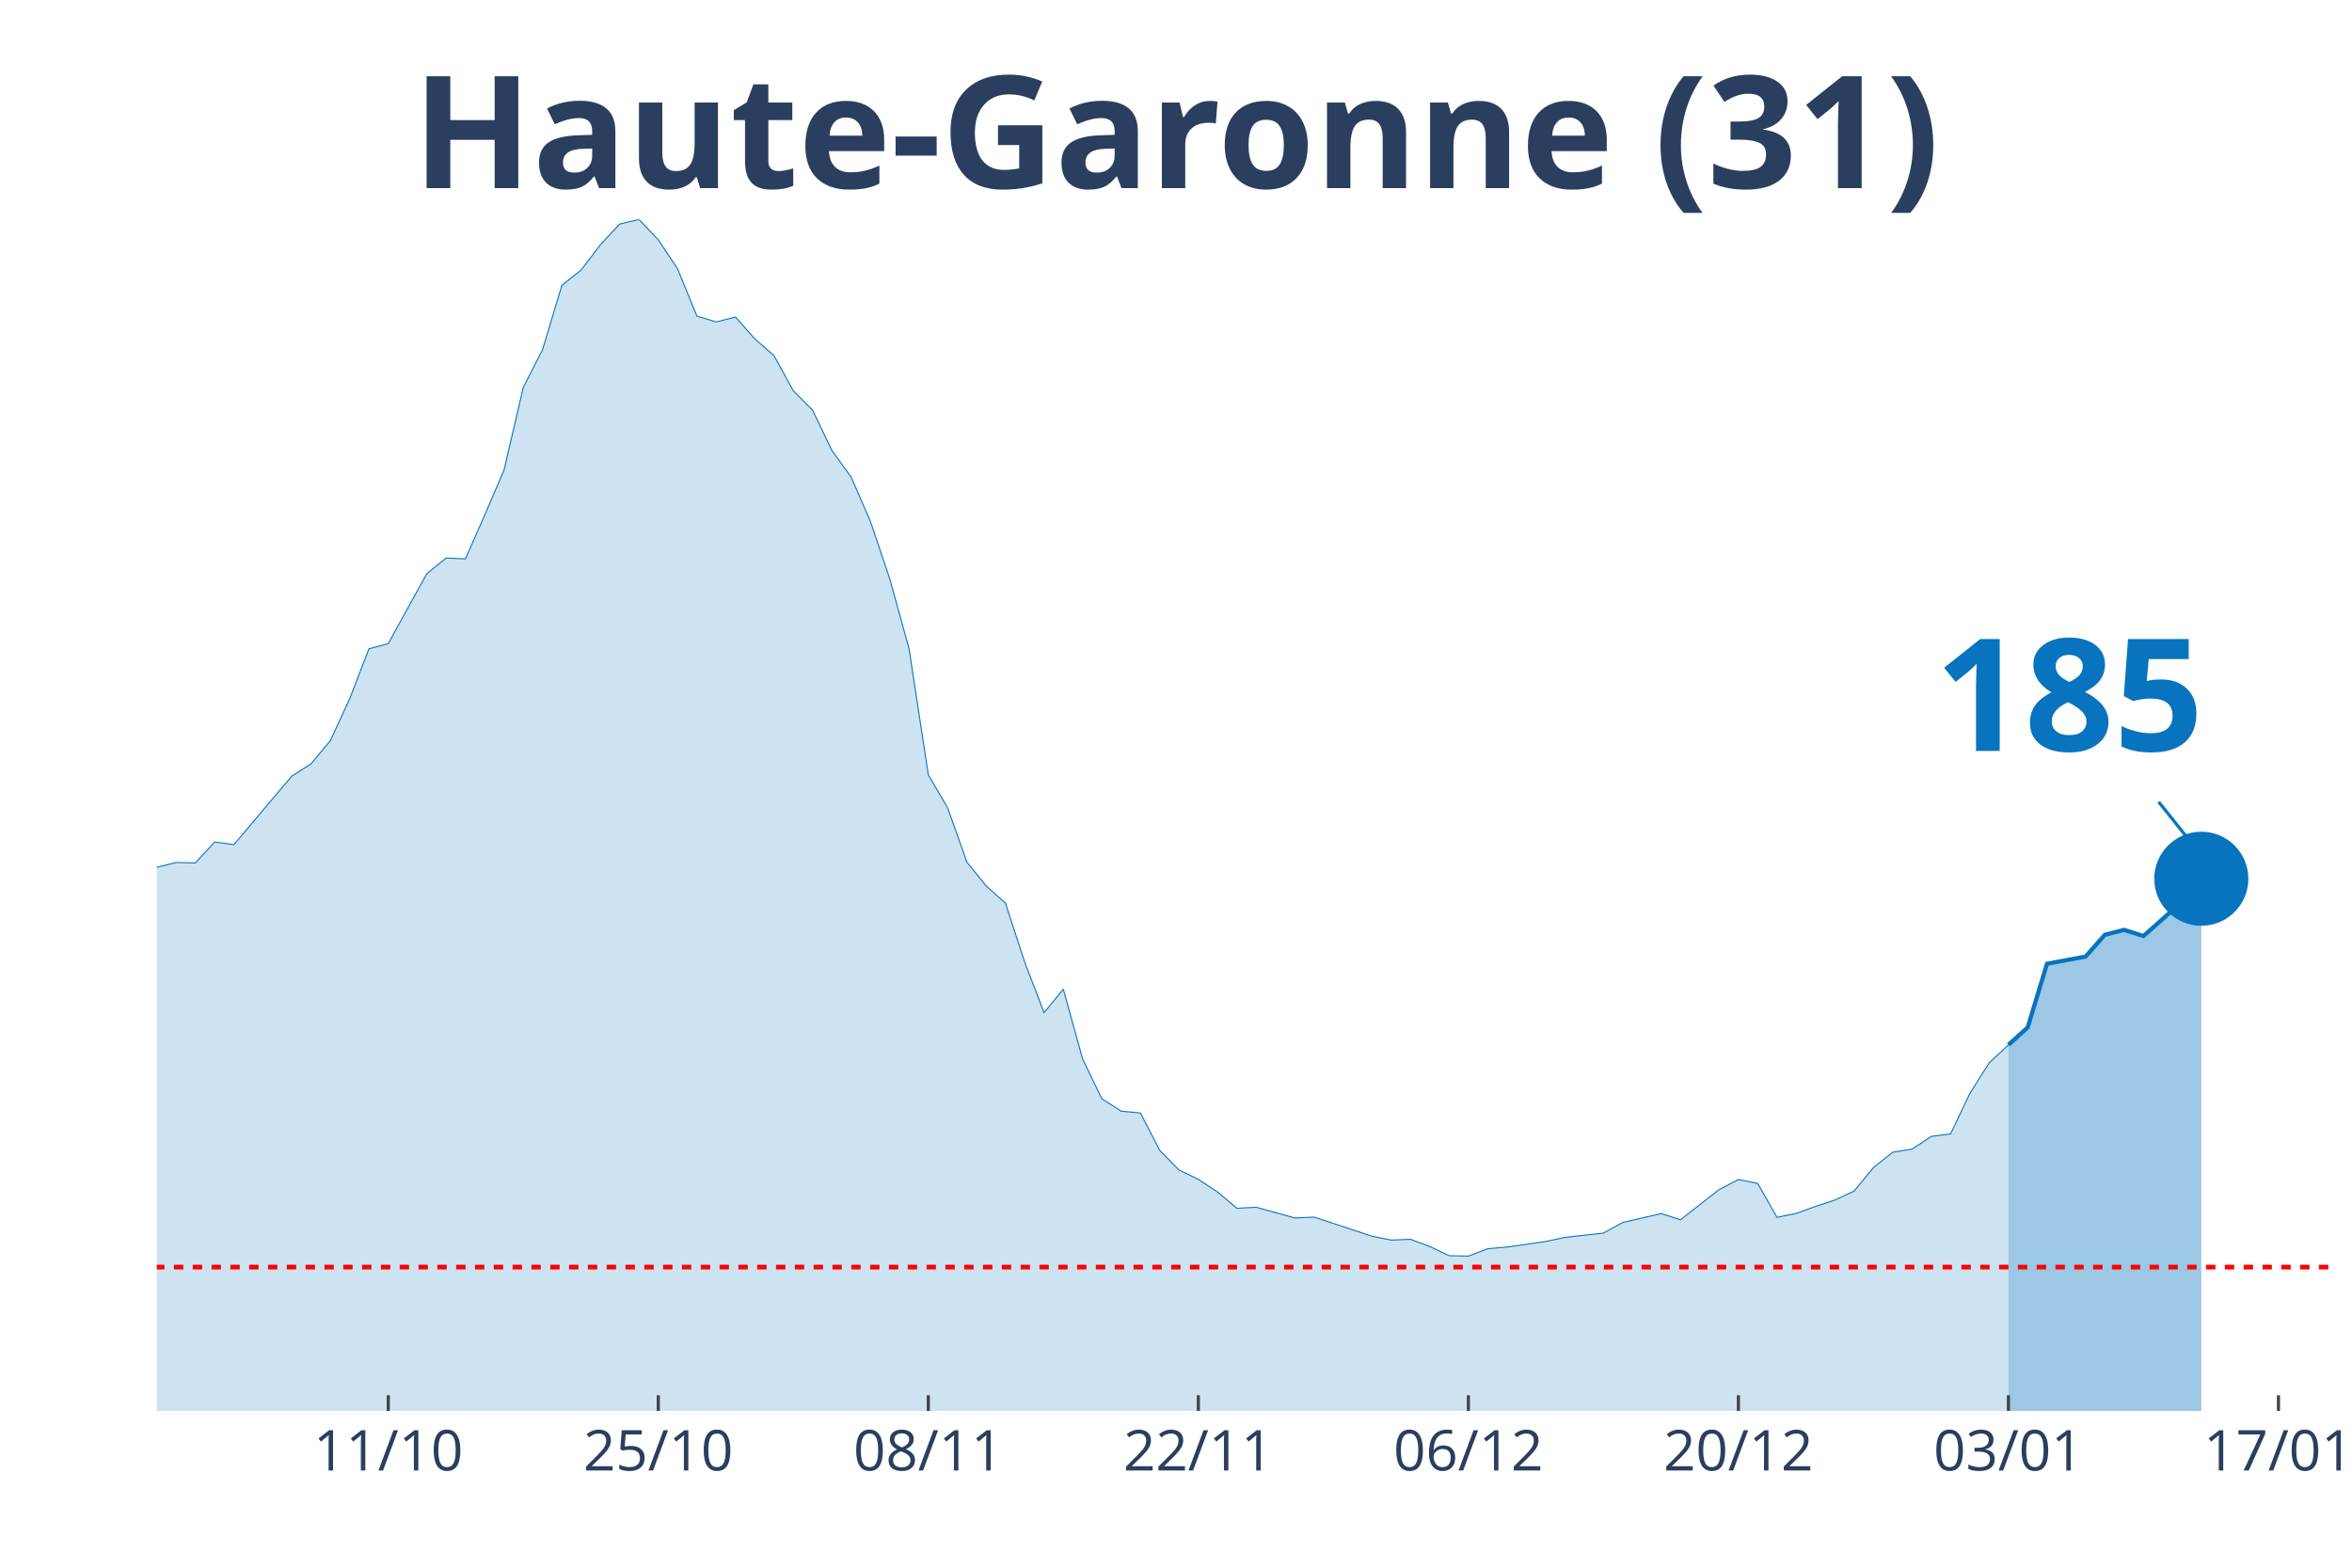
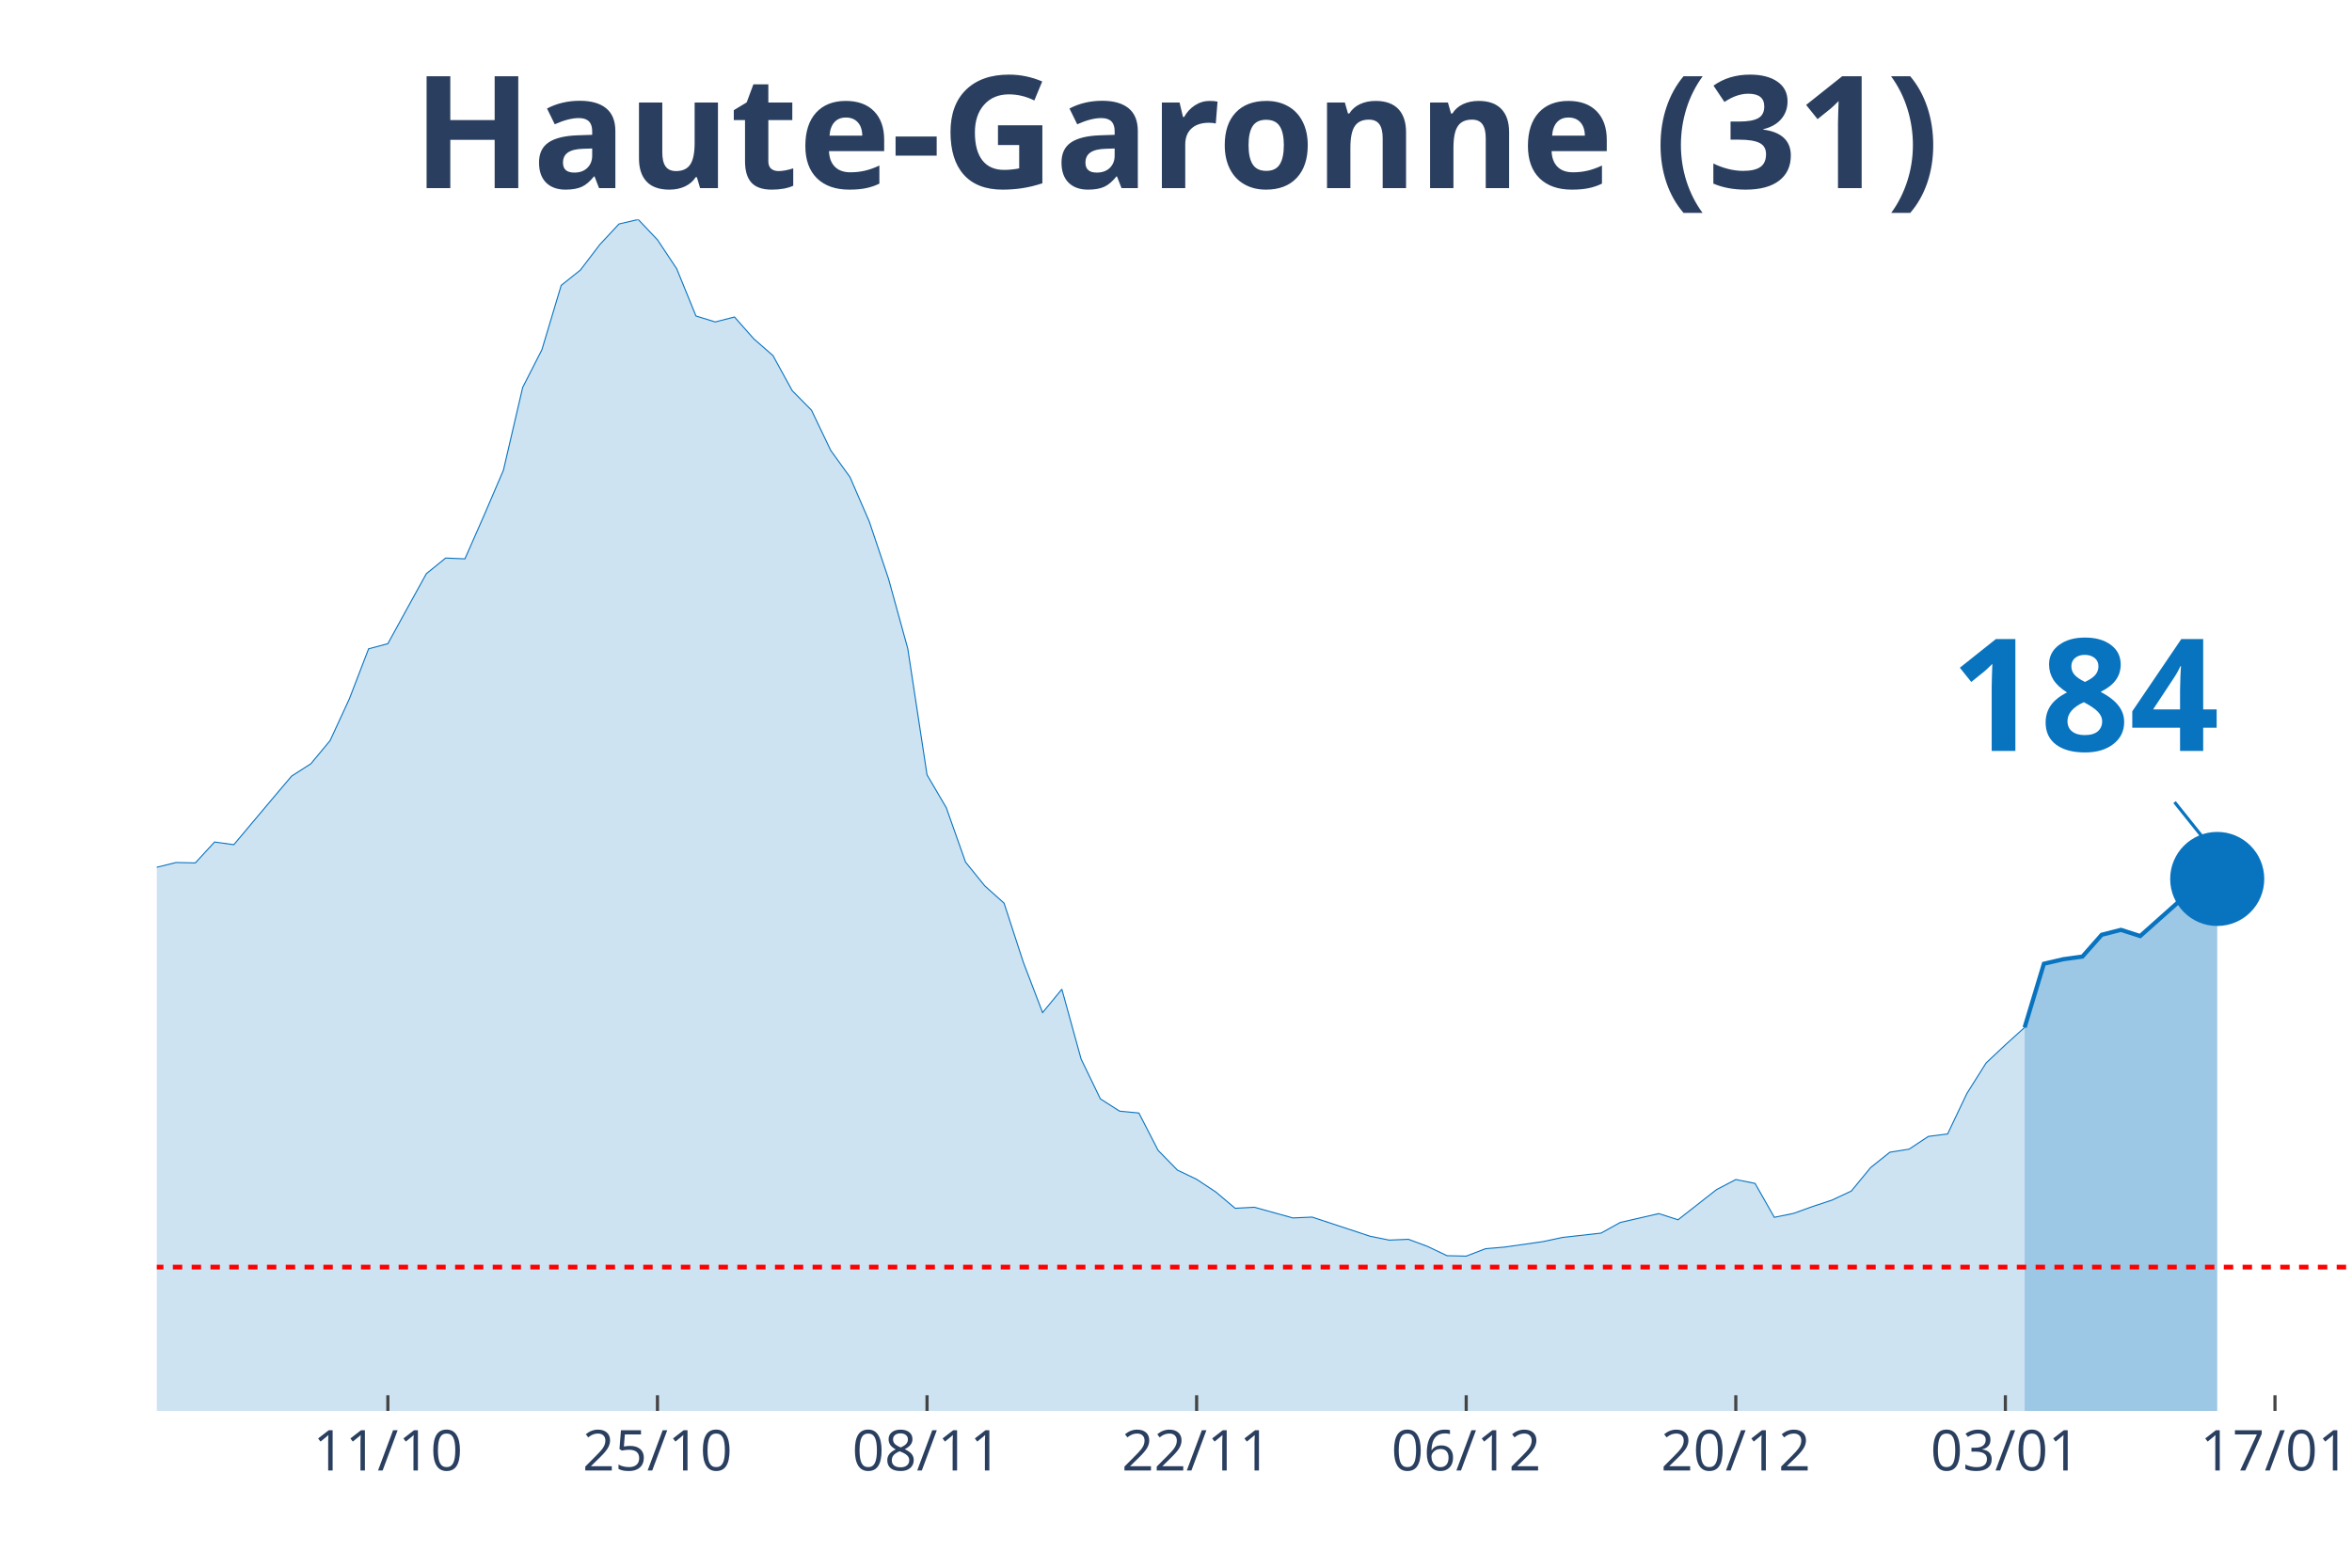
<svg xmlns="http://www.w3.org/2000/svg" class="main-svg" width="1125" height="750" style="" viewBox="0 0 750 500">
  <rect x="0" y="0" width="750" height="500" style="fill: rgb(0, 0, 0); fill-opacity: 0;" />
-   <defs id="defs-875339">
+   <defs id="defs-aae8c6">
    <g class="clips">
-       <clipPath id="clip875339xyplot" class="plotclip">
-         <rect width="695" height="380" />
+       <clipPath id="clipaae8c6xyplot" class="plotclip">
+         <rect width="700" height="380" />
      </clipPath>
-       <clipPath class="axesclip" id="clip875339x">
-         <rect x="50" y="0" width="695" height="500" />
+       <clipPath class="axesclip" id="clipaae8c6x">
+         <rect x="50" y="0" width="700" height="500" />
      </clipPath>
-       <clipPath class="axesclip" id="clip875339y">
+       <clipPath class="axesclip" id="clipaae8c6y">
        <rect x="0" y="70" width="750" height="380" />
      </clipPath>
-       <clipPath class="axesclip" id="clip875339xy">
-         <rect x="50" y="70" width="695" height="380" />
+       <clipPath class="axesclip" id="clipaae8c6xy">
+         <rect x="50" y="70" width="700" height="380" />
      </clipPath>
    </g>
    <g class="gradients" />
  </defs>
  <g class="bglayer">
-     <rect class="bg" x="50" y="70" width="695" height="380" style="fill: rgb(0, 0, 0); fill-opacity: 0; stroke-width: 0;" />
+     <rect class="bg" x="50" y="70" width="700" height="380" style="fill: rgb(0, 0, 0); fill-opacity: 0; stroke-width: 0;" />
  </g>
  <g class="layer-below">
    <g class="imagelayer" />
    <g class="shapelayer" />
  </g>
  <g class="cartesianlayer">
    <g class="subplot xy">
      <g class="layer-subplot">
        <g class="shapelayer" />
        <g class="imagelayer" />
      </g>
      <g class="gridlayer">
        <g class="x">
-           <path class="xgrid crisp" transform="translate(123.81,0)" d="M0,70v380" style="stroke: rgb(255, 255, 255); stroke-opacity: 1; stroke-width: 1px;" />
-           <path class="xgrid crisp" transform="translate(209.91,0)" d="M0,70v380" style="stroke: rgb(255, 255, 255); stroke-opacity: 1; stroke-width: 1px;" />
-           <path class="xgrid crisp" transform="translate(296.02,0)" d="M0,70v380" style="stroke: rgb(255, 255, 255); stroke-opacity: 1; stroke-width: 1px;" />
-           <path class="xgrid crisp" transform="translate(382.12,0)" d="M0,70v380" style="stroke: rgb(255, 255, 255); stroke-opacity: 1; stroke-width: 1px;" />
-           <path class="xgrid crisp" transform="translate(468.23,0)" d="M0,70v380" style="stroke: rgb(255, 255, 255); stroke-opacity: 1; stroke-width: 1px;" />
-           <path class="xgrid crisp" transform="translate(554.34,0)" d="M0,70v380" style="stroke: rgb(255, 255, 255); stroke-opacity: 1; stroke-width: 1px;" />
-           <path class="xgrid crisp" transform="translate(640.44,0)" d="M0,70v380" style="stroke: rgb(255, 255, 255); stroke-opacity: 1; stroke-width: 1px;" />
-           <path class="xgrid crisp" transform="translate(726.55,0)" d="M0,70v380" style="stroke: rgb(255, 255, 255); stroke-opacity: 1; stroke-width: 1px;" />
+           <path class="xgrid crisp" transform="translate(123.68,0)" d="M0,70v380" style="stroke: rgb(255, 255, 255); stroke-opacity: 1; stroke-width: 1px;" />
+           <path class="xgrid crisp" transform="translate(209.65,0)" d="M0,70v380" style="stroke: rgb(255, 255, 255); stroke-opacity: 1; stroke-width: 1px;" />
+           <path class="xgrid crisp" transform="translate(295.61,0)" d="M0,70v380" style="stroke: rgb(255, 255, 255); stroke-opacity: 1; stroke-width: 1px;" />
+           <path class="xgrid crisp" transform="translate(381.58,0)" d="M0,70v380" style="stroke: rgb(255, 255, 255); stroke-opacity: 1; stroke-width: 1px;" />
+           <path class="xgrid crisp" transform="translate(467.54,0)" d="M0,70v380" style="stroke: rgb(255, 255, 255); stroke-opacity: 1; stroke-width: 1px;" />
+           <path class="xgrid crisp" transform="translate(553.51,0)" d="M0,70v380" style="stroke: rgb(255, 255, 255); stroke-opacity: 1; stroke-width: 1px;" />
+           <path class="xgrid crisp" transform="translate(639.47,0)" d="M0,70v380" style="stroke: rgb(255, 255, 255); stroke-opacity: 1; stroke-width: 1px;" />
+           <path class="xgrid crisp" transform="translate(725.44,0)" d="M0,70v380" style="stroke: rgb(255, 255, 255); stroke-opacity: 1; stroke-width: 1px;" />
        </g>
        <g class="y" />
      </g>
      <g class="zerolinelayer" />
      <path class="xlines-below" />
      <path class="ylines-below" />
      <g class="overlines-below" />
      <g class="xaxislayer-below" />
      <g class="yaxislayer-below" />
      <g class="overaxes-below" />
-       <g class="plot" transform="translate(50, 70)" clip-path="url('#clip875339xyplot')">
+       <g class="plot" transform="translate(50, 70)" clip-path="url('#clipaae8c6xyplot')">
        <g class="scatterlayer mlayer">
-           <g class="trace scatter trace9816ba" style="stroke-miterlimit: 2;">
+           <g class="trace scatter traced4ea1f" style="stroke-miterlimit: 2;">
            <g class="fills">
              <g>
-                 <path class="js-fill" d="M590.44,380L-836.46,380L-836.46,375.74L-756.5,378.82L-750.35,378.23L-621.19,376.27L-615.04,376.2L-522.79,377.51L-516.64,377.58L-442.83,372.6L-436.68,370.57L-356.73,358.13L-350.58,354.99L-332.12,351.91L-325.97,352.37L-282.92,340.19L-276.77,336.58L-221.42,323.75L-215.27,323.82L-190.66,316.15L-184.51,311.9L-178.36,297.49L-172.21,290.94L-159.91,291.07L-153.76,277.45L-135.31,243.6L-129.16,234.36L-123.01,231.29L-116.86,230.83L-110.71,213.28L-104.56,202.21L-98.41,192.39L-92.26,176.74L-86.11,162.73L-79.96,155.72L-73.81,152.38L-67.65,155.65L-61.5,152.51L-55.35,156.9L-49.2,170.72L-43.05,179.62L-36.9,182.37L-30.75,183.62L-18.45,204.24L-12.3,209.61L-6.15,211.77L0,206.6L6.15,205.09L12.3,205.22L18.45,198.55L24.6,199.4L36.9,184.79L43.05,177.53L49.2,173.6L55.35,166.2L61.5,152.9L67.65,136.93L73.81,135.29L79.96,124.09L86.11,112.96L92.26,107.98L98.41,108.24L104.56,94.3L110.71,79.96L116.86,53.57L123.01,41.52L129.16,21.02L135.31,16.11L141.46,8.05L147.61,1.44L153.76,0L159.91,6.48L166.06,15.72L172.21,30.78L178.36,32.68L184.51,31.1L190.66,38.05L196.81,43.42L202.96,54.61L209.12,60.83L215.27,73.67L221.42,82.18L227.57,96.33L233.72,114.6L239.87,136.86L246.02,177.13L252.17,187.61L258.32,204.96L264.47,212.56L270.62,218.06L276.77,236.92L282.92,252.96L289.07,245.5L295.22,267.76L301.37,280.47L307.52,284.39L313.67,284.98L319.82,296.9L325.97,303.19L332.12,306.13L338.27,310.19L344.42,315.37L350.58,315.04L362.88,318.45L369.03,318.18L387.48,324.27L393.63,325.52L399.78,325.26L405.93,327.55L412.08,330.49L418.23,330.63L424.38,328.27L430.53,327.74L442.83,325.98L448.98,324.67L461.28,323.29L467.43,319.89L479.73,317.07L485.88,319.03L498.19,309.41L504.34,306.2L510.49,307.44L516.64,318.25L522.79,317L528.94,314.78L535.09,312.75L541.24,309.87L547.39,302.4L553.54,297.49L559.69,296.51L565.84,292.45L571.99,291.66L578.14,278.76L584.29,269.01L590.44,263.24" style="fill: rgb(8, 115, 191); fill-opacity: 0.2; stroke-width: 0;" />
+                 <path class="js-fill" d="M595.61,380L-835.09,380L-835.09,375.74L-755.26,378.82L-749.12,378.23L-626.32,376.4L-620.18,376.27L-442.11,372.6L-435.96,370.57L-362.28,359.83L-356.14,358.13L-337.72,352.3L-331.58,351.91L-319.3,350.99L-313.16,348.9L-288.6,344.57L-282.46,340.19L-270.18,335.01L-264.04,333.9L-233.33,326.11L-227.19,323.42L-208.77,321.79L-202.63,321.33L-196.49,320.61L-190.35,316.15L-184.21,311.9L-178.07,297.49L-171.93,290.94L-165.79,291.34L-159.65,291.07L-153.51,277.45L-135.09,243.6L-128.95,234.36L-122.81,231.29L-116.67,230.83L-110.53,213.28L-104.39,202.21L-98.25,192.39L-92.11,176.74L-85.96,162.73L-79.82,155.72L-73.68,152.38L-67.54,155.65L-61.4,152.51L-55.26,156.9L-49.12,170.72L-42.98,179.62L-36.84,182.37L-30.7,183.62L-18.42,204.24L-12.28,209.61L-6.14,211.77L0,206.6L6.14,205.09L12.28,205.22L18.42,198.55L24.56,199.4L36.84,184.79L42.98,177.53L49.12,173.6L55.26,166.2L61.4,152.9L67.54,136.93L73.68,135.29L79.82,124.09L85.96,112.96L92.11,107.98L98.25,108.24L104.39,94.3L110.53,79.96L116.67,53.57L122.81,41.52L128.95,21.02L135.09,16.11L141.23,8.05L147.37,1.44L153.51,0L159.65,6.48L165.79,15.72L171.93,30.78L178.07,32.68L184.21,31.1L190.35,38.05L196.49,43.42L202.63,54.61L208.77,60.83L214.91,73.67L221.05,82.18L227.19,96.33L233.33,114.6L239.47,136.86L245.61,177.13L251.75,187.61L257.89,204.96L264.04,212.56L270.18,218.06L276.32,236.92L282.46,252.96L288.6,245.5L294.74,267.76L300.88,280.47L307.02,284.39L313.16,284.98L319.3,296.9L325.44,303.19L331.58,306.13L337.72,310.19L343.86,315.37L350,315.04L362.28,318.45L368.42,318.18L386.84,324.27L392.98,325.52L399.12,325.26L405.26,327.55L411.4,330.49L417.54,330.63L423.68,328.27L429.82,327.74L442.11,325.98L448.25,324.67L460.53,323.29L466.67,319.89L478.95,317.07L485.09,319.03L497.37,309.41L503.51,306.2L509.65,307.44L515.79,318.25L521.93,317L528.07,314.78L534.21,312.75L540.35,309.87L546.49,302.4L552.63,297.49L558.77,296.51L564.91,292.45L571.05,291.66L577.19,278.76L583.33,269.01L589.47,263.24L595.61,257.68" style="fill: rgb(8, 115, 191); fill-opacity: 0.2; stroke-width: 0;" />
              </g>
            </g>
            <g class="errorbars" />
            <g class="lines">
-               <path class="js-line" d="M-836.46,375.74L-756.5,378.82L-750.35,378.23L-621.19,376.27L-615.04,376.2L-522.79,377.51L-516.64,377.58L-442.83,372.6L-436.68,370.57L-356.73,358.13L-350.58,354.99L-332.12,351.91L-325.97,352.37L-282.92,340.19L-276.77,336.58L-221.42,323.75L-215.27,323.82L-190.66,316.15L-184.51,311.9L-178.36,297.49L-172.21,290.94L-159.91,291.07L-153.76,277.45L-135.31,243.6L-129.16,234.36L-123.01,231.29L-116.86,230.83L-110.71,213.28L-104.56,202.21L-98.41,192.39L-92.26,176.74L-86.11,162.73L-79.96,155.72L-73.81,152.38L-67.65,155.65L-61.5,152.51L-55.35,156.9L-49.2,170.72L-43.05,179.62L-36.9,182.37L-30.75,183.62L-18.45,204.24L-12.3,209.61L-6.15,211.77L0,206.6L6.15,205.09L12.3,205.22L18.45,198.55L24.6,199.4L36.9,184.79L43.05,177.53L49.2,173.6L55.35,166.2L61.5,152.9L67.65,136.93L73.81,135.29L79.96,124.09L86.11,112.96L92.26,107.98L98.41,108.24L104.56,94.3L110.71,79.96L116.86,53.57L123.01,41.52L129.16,21.02L135.31,16.11L141.46,8.05L147.61,1.44L153.76,0L159.91,6.48L166.06,15.72L172.21,30.78L178.36,32.68L184.51,31.1L190.66,38.05L196.81,43.42L202.96,54.61L209.12,60.83L215.27,73.67L221.42,82.18L227.57,96.33L233.72,114.6L239.87,136.86L246.02,177.13L252.17,187.61L258.32,204.96L264.47,212.56L270.62,218.06L276.77,236.92L282.92,252.96L289.07,245.5L295.22,267.76L301.37,280.47L307.52,284.39L313.67,284.98L319.82,296.9L325.97,303.19L332.12,306.13L338.27,310.19L344.42,315.37L350.58,315.04L362.88,318.45L369.03,318.18L387.48,324.27L393.63,325.52L399.78,325.26L405.93,327.55L412.08,330.49L418.23,330.63L424.38,328.27L430.53,327.74L442.83,325.98L448.98,324.67L461.28,323.29L467.43,319.89L479.73,317.07L485.88,319.03L498.19,309.41L504.34,306.2L510.49,307.44L516.64,318.25L522.79,317L528.94,314.78L535.09,312.75L541.24,309.87L547.39,302.4L553.54,297.49L559.69,296.51L565.84,292.45L571.99,291.66L578.14,278.76L584.29,269.01L590.44,263.24" style="vector-effect: non-scaling-stroke; fill: none; stroke: rgb(8, 115, 191); stroke-opacity: 1; stroke-width: 0.5px; opacity: 1;" />
+               <path class="js-line" d="M-835.09,375.74L-755.26,378.82L-749.12,378.23L-626.32,376.4L-620.18,376.27L-442.11,372.6L-435.96,370.57L-362.28,359.83L-356.14,358.13L-337.72,352.3L-331.58,351.91L-319.3,350.99L-313.16,348.9L-288.6,344.57L-282.46,340.19L-270.18,335.01L-264.04,333.9L-233.33,326.11L-227.19,323.42L-208.77,321.79L-202.63,321.33L-196.49,320.61L-190.35,316.15L-184.21,311.9L-178.07,297.49L-171.93,290.94L-165.79,291.34L-159.65,291.07L-153.51,277.45L-135.09,243.6L-128.95,234.36L-122.81,231.29L-116.67,230.83L-110.53,213.28L-104.39,202.21L-98.25,192.39L-92.11,176.74L-85.96,162.73L-79.82,155.72L-73.68,152.38L-67.54,155.65L-61.4,152.51L-55.26,156.9L-49.12,170.72L-42.98,179.62L-36.84,182.37L-30.7,183.62L-18.42,204.24L-12.28,209.61L-6.14,211.77L0,206.6L6.14,205.09L12.28,205.22L18.42,198.55L24.56,199.4L36.84,184.79L42.98,177.53L49.12,173.6L55.26,166.2L61.4,152.9L67.54,136.93L73.68,135.29L79.82,124.09L85.96,112.96L92.11,107.98L98.25,108.24L104.39,94.3L110.53,79.96L116.67,53.57L122.81,41.52L128.95,21.02L135.09,16.11L141.23,8.05L147.37,1.44L153.51,0L159.65,6.48L165.79,15.72L171.93,30.78L178.07,32.68L184.21,31.1L190.35,38.05L196.49,43.42L202.63,54.61L208.77,60.83L214.91,73.67L221.05,82.18L227.19,96.33L233.33,114.6L239.47,136.86L245.61,177.13L251.75,187.61L257.89,204.96L264.04,212.56L270.18,218.06L276.32,236.92L282.46,252.96L288.6,245.5L294.74,267.76L300.88,280.47L307.02,284.39L313.16,284.98L319.3,296.9L325.44,303.19L331.58,306.13L337.72,310.19L343.86,315.37L350,315.04L362.28,318.45L368.42,318.18L386.84,324.27L392.98,325.52L399.12,325.26L405.26,327.55L411.4,330.49L417.54,330.63L423.68,328.27L429.82,327.74L442.11,325.98L448.25,324.67L460.53,323.29L466.67,319.89L478.95,317.07L485.09,319.03L497.37,309.41L503.51,306.2L509.65,307.44L515.79,318.25L521.93,317L528.07,314.78L534.21,312.75L540.35,309.87L546.49,302.4L552.63,297.49L558.77,296.51L564.91,292.45L571.05,291.66L577.19,278.76L583.33,269.01L589.47,263.24L595.61,257.68" style="vector-effect: non-scaling-stroke; fill: none; stroke: rgb(8, 115, 191); stroke-opacity: 1; stroke-width: 0.5px; opacity: 1;" />
            </g>
            <g class="points" />
            <g class="text" />
          </g>
-           <g class="trace scatter trace7c00e9" style="stroke-miterlimit: 2;">
+           <g class="trace scatter trace11ab49" style="stroke-miterlimit: 2;">
            <g class="fills">
              <g>
-                 <path class="js-fill" d="M651.95,380L590.44,380L590.44,263.24L596.59,257.68L602.74,237.38L615.04,235.09L621.19,228.14L627.35,226.57L633.5,228.54L645.8,217.6L651.95,210.27" style="fill: rgb(8, 115, 191); fill-opacity: 0.4; stroke-width: 0;" />
+                 <path class="js-fill" d="M657.02,380L595.61,380L595.61,257.68L601.75,237.38L607.89,235.94L614.04,235.09L620.18,228.14L626.32,226.57L632.46,228.54L644.74,217.6L650.88,210.14L657.02,210.33" style="fill: rgb(8, 115, 191); fill-opacity: 0.4; stroke-width: 0;" />
              </g>
            </g>
            <g class="errorbars" />
            <g class="lines">
-               <path class="js-line" d="M590.44,263.24L596.59,257.68L602.74,237.38L615.04,235.09L621.19,228.14L627.35,226.57L633.5,228.54L645.8,217.6L651.95,210.27" style="vector-effect: non-scaling-stroke; fill: none; stroke: rgb(8, 115, 191); stroke-opacity: 1; stroke-width: 2px; opacity: 1;" />
+               <path class="js-line" d="M595.61,257.68L601.75,237.38L607.89,235.94L614.04,235.09L620.18,228.14L626.32,226.57L632.46,228.54L644.74,217.6L650.88,210.14L657.02,210.33" style="vector-effect: non-scaling-stroke; fill: none; stroke: rgb(8, 115, 191); stroke-opacity: 1; stroke-width: 2px; opacity: 1;" />
            </g>
            <g class="points" />
            <g class="text" />
          </g>
-           <g class="trace scatter traceeab76c" style="stroke-miterlimit: 2; opacity: 1;">
+           <g class="trace scatter trace9e3f18" style="stroke-miterlimit: 2; opacity: 1;">
            <g class="fills" />
            <g class="errorbars" />
            <g class="lines" />
            <g class="points">
-               <path class="point" transform="translate(651.95,210.27)" d="M15,0A15,15 0 1,1 0,-15A15,15 0 0,1 15,0Z" style="opacity: 1; stroke-width: 0px; fill: rgb(8, 115, 191); fill-opacity: 1;" />
+               <path class="point" transform="translate(657.02,210.33)" d="M15,0A15,15 0 1,1 0,-15A15,15 0 0,1 15,0Z" style="opacity: 1; stroke-width: 0px; fill: rgb(8, 115, 191); fill-opacity: 1;" />
            </g>
            <g class="text" />
          </g>
        </g>
      </g>
      <g class="overplot" />
      <path class="xlines-above crisp" style="fill: none; stroke-width: 1px; stroke: rgb(0, 0, 0); stroke-opacity: 0;" d="" />
      <path class="ylines-above crisp" style="fill: none;" d="M0,0" />
      <g class="overlines-above" />
      <g class="xaxislayer-above">
-         <path class="xtick ticks crisp" d="M0,450v-5" transform="translate(123.81,0)" style="stroke: rgb(68, 68, 68); stroke-opacity: 1; stroke-width: 1px;" />
-         <path class="xtick ticks crisp" d="M0,450v-5" transform="translate(209.91,0)" style="stroke: rgb(68, 68, 68); stroke-opacity: 1; stroke-width: 1px;" />
-         <path class="xtick ticks crisp" d="M0,450v-5" transform="translate(296.02,0)" style="stroke: rgb(68, 68, 68); stroke-opacity: 1; stroke-width: 1px;" />
-         <path class="xtick ticks crisp" d="M0,450v-5" transform="translate(382.12,0)" style="stroke: rgb(68, 68, 68); stroke-opacity: 1; stroke-width: 1px;" />
-         <path class="xtick ticks crisp" d="M0,450v-5" transform="translate(468.23,0)" style="stroke: rgb(68, 68, 68); stroke-opacity: 1; stroke-width: 1px;" />
-         <path class="xtick ticks crisp" d="M0,450v-5" transform="translate(554.34,0)" style="stroke: rgb(68, 68, 68); stroke-opacity: 1; stroke-width: 1px;" />
-         <path class="xtick ticks crisp" d="M0,450v-5" transform="translate(640.44,0)" style="stroke: rgb(68, 68, 68); stroke-opacity: 1; stroke-width: 1px;" />
-         <path class="xtick ticks crisp" d="M0,450v-5" transform="translate(726.55,0)" style="stroke: rgb(68, 68, 68); stroke-opacity: 1; stroke-width: 1px;" />
+         <path class="xtick ticks crisp" d="M0,450v-5" transform="translate(123.68,0)" style="stroke: rgb(68, 68, 68); stroke-opacity: 1; stroke-width: 1px;" />
+         <path class="xtick ticks crisp" d="M0,450v-5" transform="translate(209.65,0)" style="stroke: rgb(68, 68, 68); stroke-opacity: 1; stroke-width: 1px;" />
+         <path class="xtick ticks crisp" d="M0,450v-5" transform="translate(295.61,0)" style="stroke: rgb(68, 68, 68); stroke-opacity: 1; stroke-width: 1px;" />
+         <path class="xtick ticks crisp" d="M0,450v-5" transform="translate(381.58,0)" style="stroke: rgb(68, 68, 68); stroke-opacity: 1; stroke-width: 1px;" />
+         <path class="xtick ticks crisp" d="M0,450v-5" transform="translate(467.54,0)" style="stroke: rgb(68, 68, 68); stroke-opacity: 1; stroke-width: 1px;" />
+         <path class="xtick ticks crisp" d="M0,450v-5" transform="translate(553.51,0)" style="stroke: rgb(68, 68, 68); stroke-opacity: 1; stroke-width: 1px;" />
+         <path class="xtick ticks crisp" d="M0,450v-5" transform="translate(639.47,0)" style="stroke: rgb(68, 68, 68); stroke-opacity: 1; stroke-width: 1px;" />
+         <path class="xtick ticks crisp" d="M0,450v-5" transform="translate(725.44,0)" style="stroke: rgb(68, 68, 68); stroke-opacity: 1; stroke-width: 1px;" />
        <g class="xtick">
-           <text text-anchor="middle" x="0" y="469" transform="translate(123.81,0)" style="font-family: 'Open Sans', verdana, arial, sans-serif; font-size: 18px; fill: rgb(42, 63, 95); fill-opacity: 1; white-space: pre;">11/10</text>
+           <text text-anchor="middle" x="0" y="469" transform="translate(123.68,0)" style="font-family: 'Open Sans', verdana, arial, sans-serif; font-size: 18px; fill: rgb(42, 63, 95); fill-opacity: 1; white-space: pre;">11/10</text>
        </g>
        <g class="xtick">
-           <text text-anchor="middle" x="0" y="469" transform="translate(209.91,0)" style="font-family: 'Open Sans', verdana, arial, sans-serif; font-size: 18px; fill: rgb(42, 63, 95); fill-opacity: 1; white-space: pre;">25/10</text>
+           <text text-anchor="middle" x="0" y="469" transform="translate(209.65,0)" style="font-family: 'Open Sans', verdana, arial, sans-serif; font-size: 18px; fill: rgb(42, 63, 95); fill-opacity: 1; white-space: pre;">25/10</text>
        </g>
        <g class="xtick">
-           <text text-anchor="middle" x="0" y="469" transform="translate(296.02,0)" style="font-family: 'Open Sans', verdana, arial, sans-serif; font-size: 18px; fill: rgb(42, 63, 95); fill-opacity: 1; white-space: pre;">08/11</text>
+           <text text-anchor="middle" x="0" y="469" transform="translate(295.61,0)" style="font-family: 'Open Sans', verdana, arial, sans-serif; font-size: 18px; fill: rgb(42, 63, 95); fill-opacity: 1; white-space: pre;">08/11</text>
        </g>
        <g class="xtick">
-           <text text-anchor="middle" x="0" y="469" transform="translate(382.12,0)" style="font-family: 'Open Sans', verdana, arial, sans-serif; font-size: 18px; fill: rgb(42, 63, 95); fill-opacity: 1; white-space: pre;">22/11</text>
+           <text text-anchor="middle" x="0" y="469" transform="translate(381.58,0)" style="font-family: 'Open Sans', verdana, arial, sans-serif; font-size: 18px; fill: rgb(42, 63, 95); fill-opacity: 1; white-space: pre;">22/11</text>
        </g>
        <g class="xtick">
-           <text text-anchor="middle" x="0" y="469" transform="translate(468.23,0)" style="font-family: 'Open Sans', verdana, arial, sans-serif; font-size: 18px; fill: rgb(42, 63, 95); fill-opacity: 1; white-space: pre;">06/12</text>
+           <text text-anchor="middle" x="0" y="469" transform="translate(467.54,0)" style="font-family: 'Open Sans', verdana, arial, sans-serif; font-size: 18px; fill: rgb(42, 63, 95); fill-opacity: 1; white-space: pre;">06/12</text>
        </g>
        <g class="xtick">
-           <text text-anchor="middle" x="0" y="469" transform="translate(554.34,0)" style="font-family: 'Open Sans', verdana, arial, sans-serif; font-size: 18px; fill: rgb(42, 63, 95); fill-opacity: 1; white-space: pre;">20/12</text>
+           <text text-anchor="middle" x="0" y="469" transform="translate(553.51,0)" style="font-family: 'Open Sans', verdana, arial, sans-serif; font-size: 18px; fill: rgb(42, 63, 95); fill-opacity: 1; white-space: pre;">20/12</text>
        </g>
        <g class="xtick">
-           <text text-anchor="middle" x="0" y="469" transform="translate(640.44,0)" style="font-family: 'Open Sans', verdana, arial, sans-serif; font-size: 18px; fill: rgb(42, 63, 95); fill-opacity: 1; white-space: pre;">03/01</text>
+           <text text-anchor="middle" x="0" y="469" transform="translate(639.47,0)" style="font-family: 'Open Sans', verdana, arial, sans-serif; font-size: 18px; fill: rgb(42, 63, 95); fill-opacity: 1; white-space: pre;">03/01</text>
        </g>
        <g class="xtick">
-           <text text-anchor="middle" x="0" y="469" transform="translate(726.55,0)" style="font-family: 'Open Sans', verdana, arial, sans-serif; font-size: 18px; fill: rgb(42, 63, 95); fill-opacity: 1; white-space: pre;">17/01</text>
+           <text text-anchor="middle" x="0" y="469" transform="translate(725.44,0)" style="font-family: 'Open Sans', verdana, arial, sans-serif; font-size: 18px; fill: rgb(42, 63, 95); fill-opacity: 1; white-space: pre;">17/01</text>
        </g>
      </g>
      <g class="yaxislayer-above" />
      <g class="overaxes-above" />
    </g>
  </g>
  <g class="polarlayer" />
  <g class="ternarylayer" />
  <g class="geolayer" />
  <g class="funnelarealayer" />
  <g class="pielayer" />
  <g class="treemaplayer" />
  <g class="sunburstlayer" />
  <g class="glimages" />
-   <defs id="topdefs-875339">
+   <defs id="topdefs-aae8c6">
    <g class="clips" />
  </defs>
  <g class="layer-above">
    <g class="imagelayer" />
    <g class="shapelayer">
-       <path data-index="0" fill-rule="evenodd" d="M-3406.55,404.13L1089.42,404.13" clip-path="url('#clip875339xy')" style="opacity: 1; stroke: rgb(255, 0, 0); stroke-opacity: 1; fill: rgb(0, 0, 0); fill-opacity: 0; stroke-dasharray: 3px, 3px; stroke-width: 1.5px;" />
+       <path data-index="0" fill-rule="evenodd" d="M-3400.88,404.13L1087.72,404.13" clip-path="url('#clipaae8c6xy')" style="opacity: 1; stroke: rgb(255, 0, 0); stroke-opacity: 1; fill: rgb(0, 0, 0); fill-opacity: 0; stroke-dasharray: 3px, 3px; stroke-width: 1.5px;" />
    </g>
  </g>
  <g class="infolayer">
    <g class="g-gtitle">
      <text class="gtitle" x="375" y="25" text-anchor="middle" dy="0.7em" style="font-family: 'Open Sans', verdana, arial, sans-serif; font-size: 50px; fill: rgb(42, 63, 95); opacity: 1; font-weight: normal; white-space: pre;">
        <tspan style="font-weight:bold">Haute-Garonne (31)</tspan>
      </text>
    </g>
    <g class="g-xtitle" />
    <g class="annotation" data-index="0" style="opacity: 1;">
-       <g class="annotation-text-g" transform="rotate(0,659.95,220.27)">
-         <g class="cursor-pointer" transform="translate(602, 184)">
+       <g class="annotation-text-g" transform="rotate(0,665.02,220.33)">
+         <g class="cursor-pointer" transform="translate(607, 184)">
          <rect class="bg" x="0.5" y="0.5" width="115" height="71" style="stroke-width: 1px; stroke: rgb(0, 0, 0); stroke-opacity: 0; fill: rgb(255, 255, 255); fill-opacity: 0.6;" />
          <text class="annotation-text" text-anchor="middle" x="57.812" y="55.5" style="font-family: 'Open Sans', verdana, arial, sans-serif; font-size: 50px; fill: rgb(8, 115, 191); fill-opacity: 1; white-space: pre;">
-             <tspan style="font-weight:bold">185 </tspan>
+             <tspan style="font-weight:bold">184 </tspan>
          </text>
        </g>
      </g>
      <g class="annotation-arrow-g" style="opacity: 1;">
-         <path d="M688.35,255.77L699.95,270.27" style="stroke-width: 1px; stroke: rgb(8, 115, 191); stroke-opacity: 1; stroke-dasharray: 0px, 0px, 18.569px, 18.569px;" />
+         <path d="M693.42,255.83L705.02,270.33" style="stroke-width: 1px; stroke: rgb(8, 115, 191); stroke-opacity: 1; stroke-dasharray: 0px, 0px, 18.569px, 18.569px;" />
      </g>
    </g>
  </g>
</svg>
